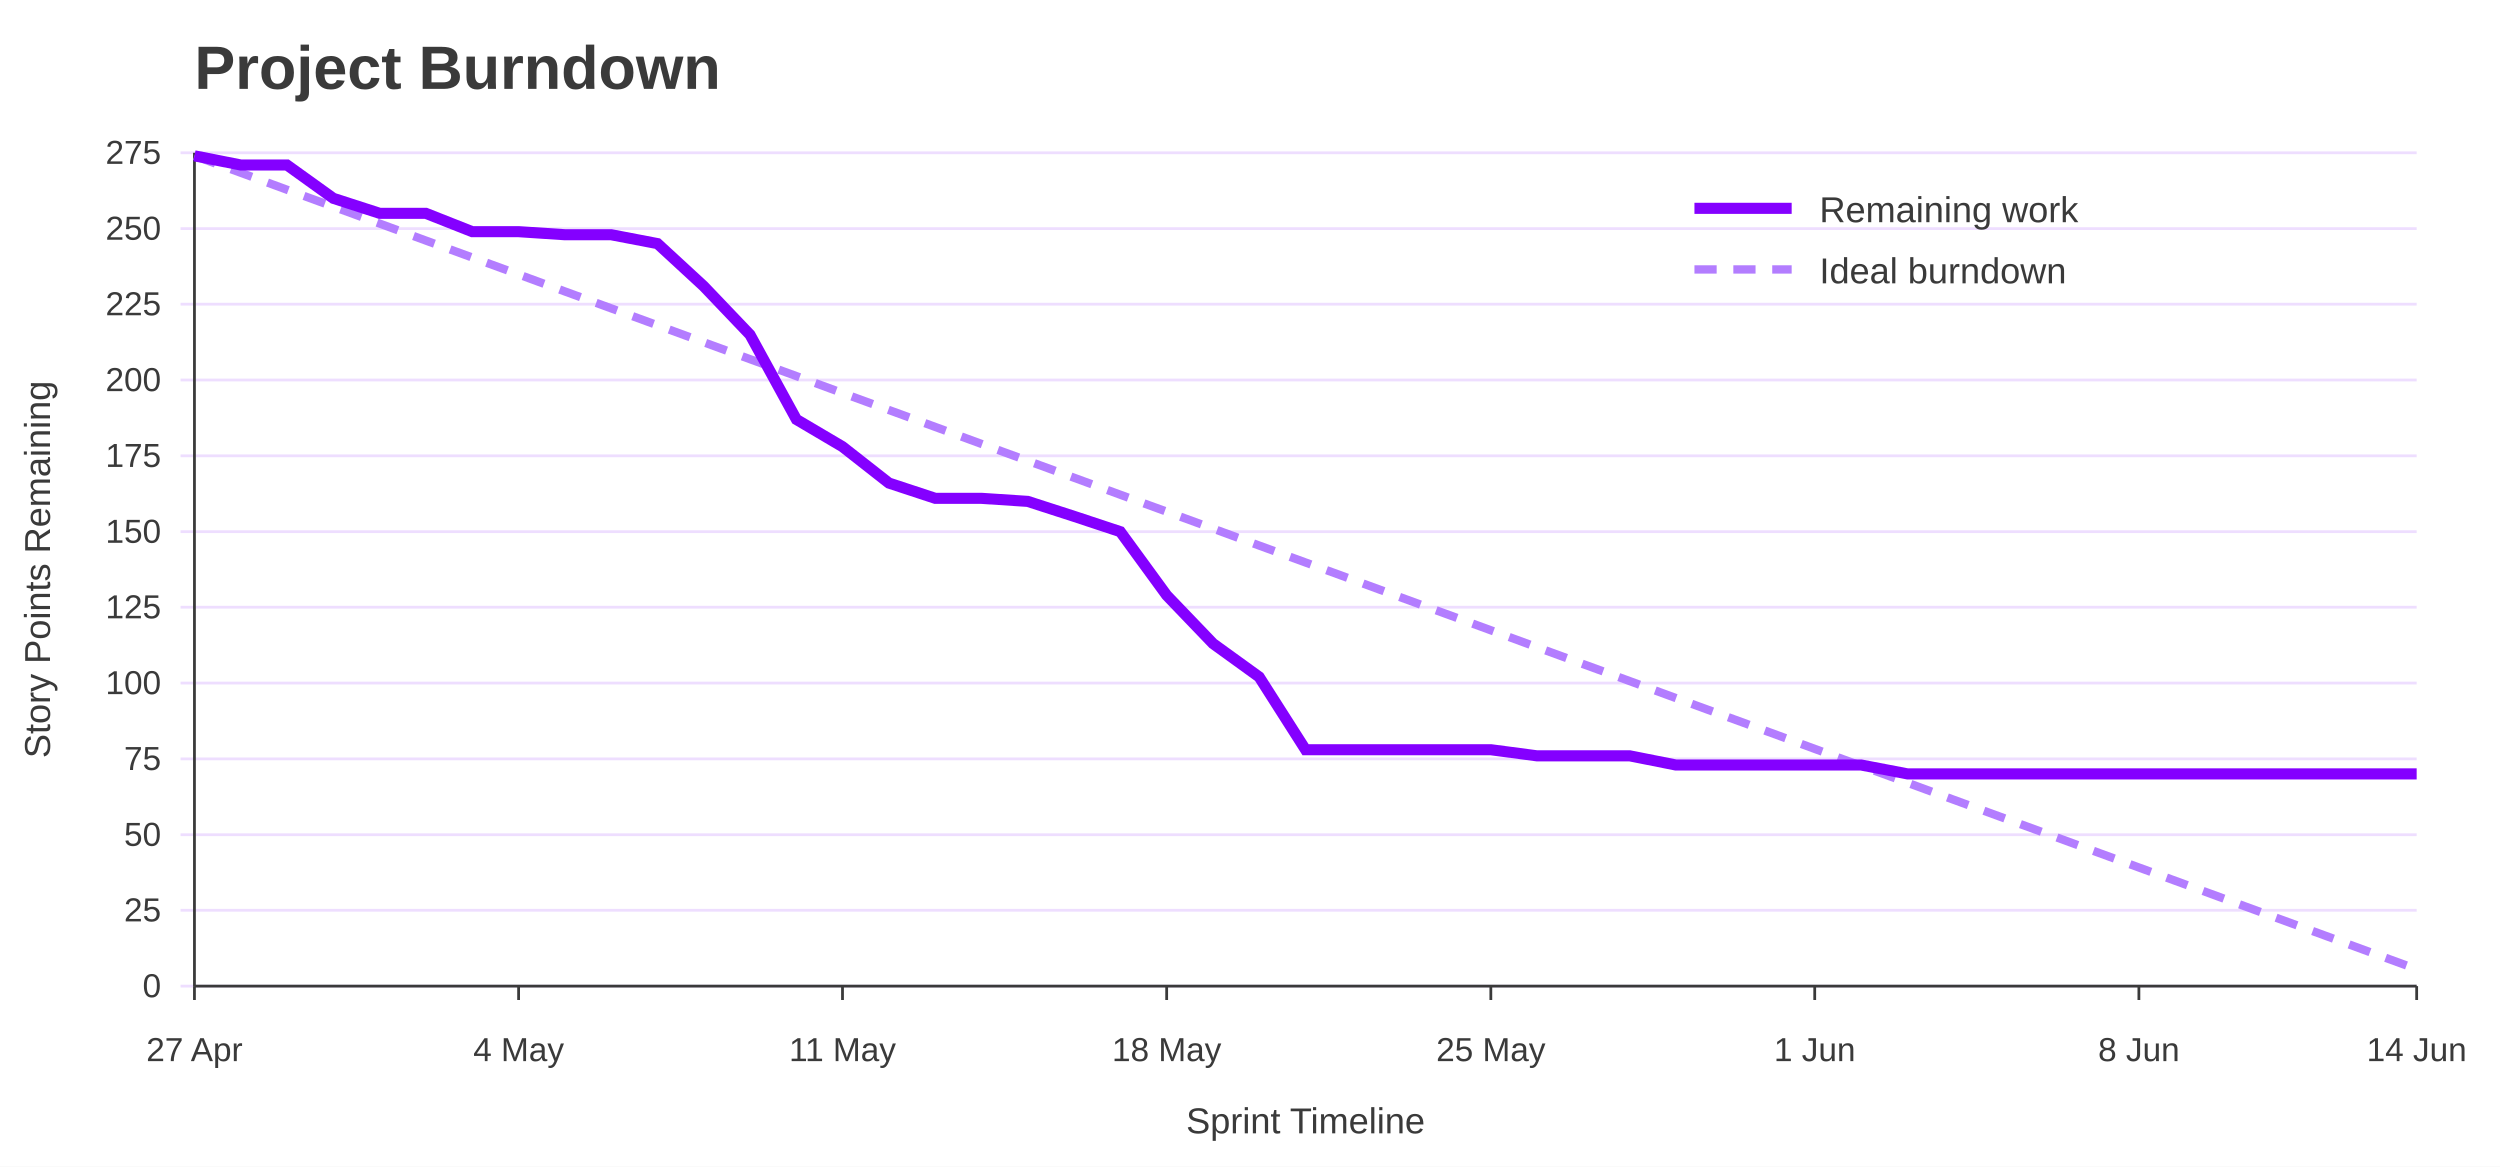
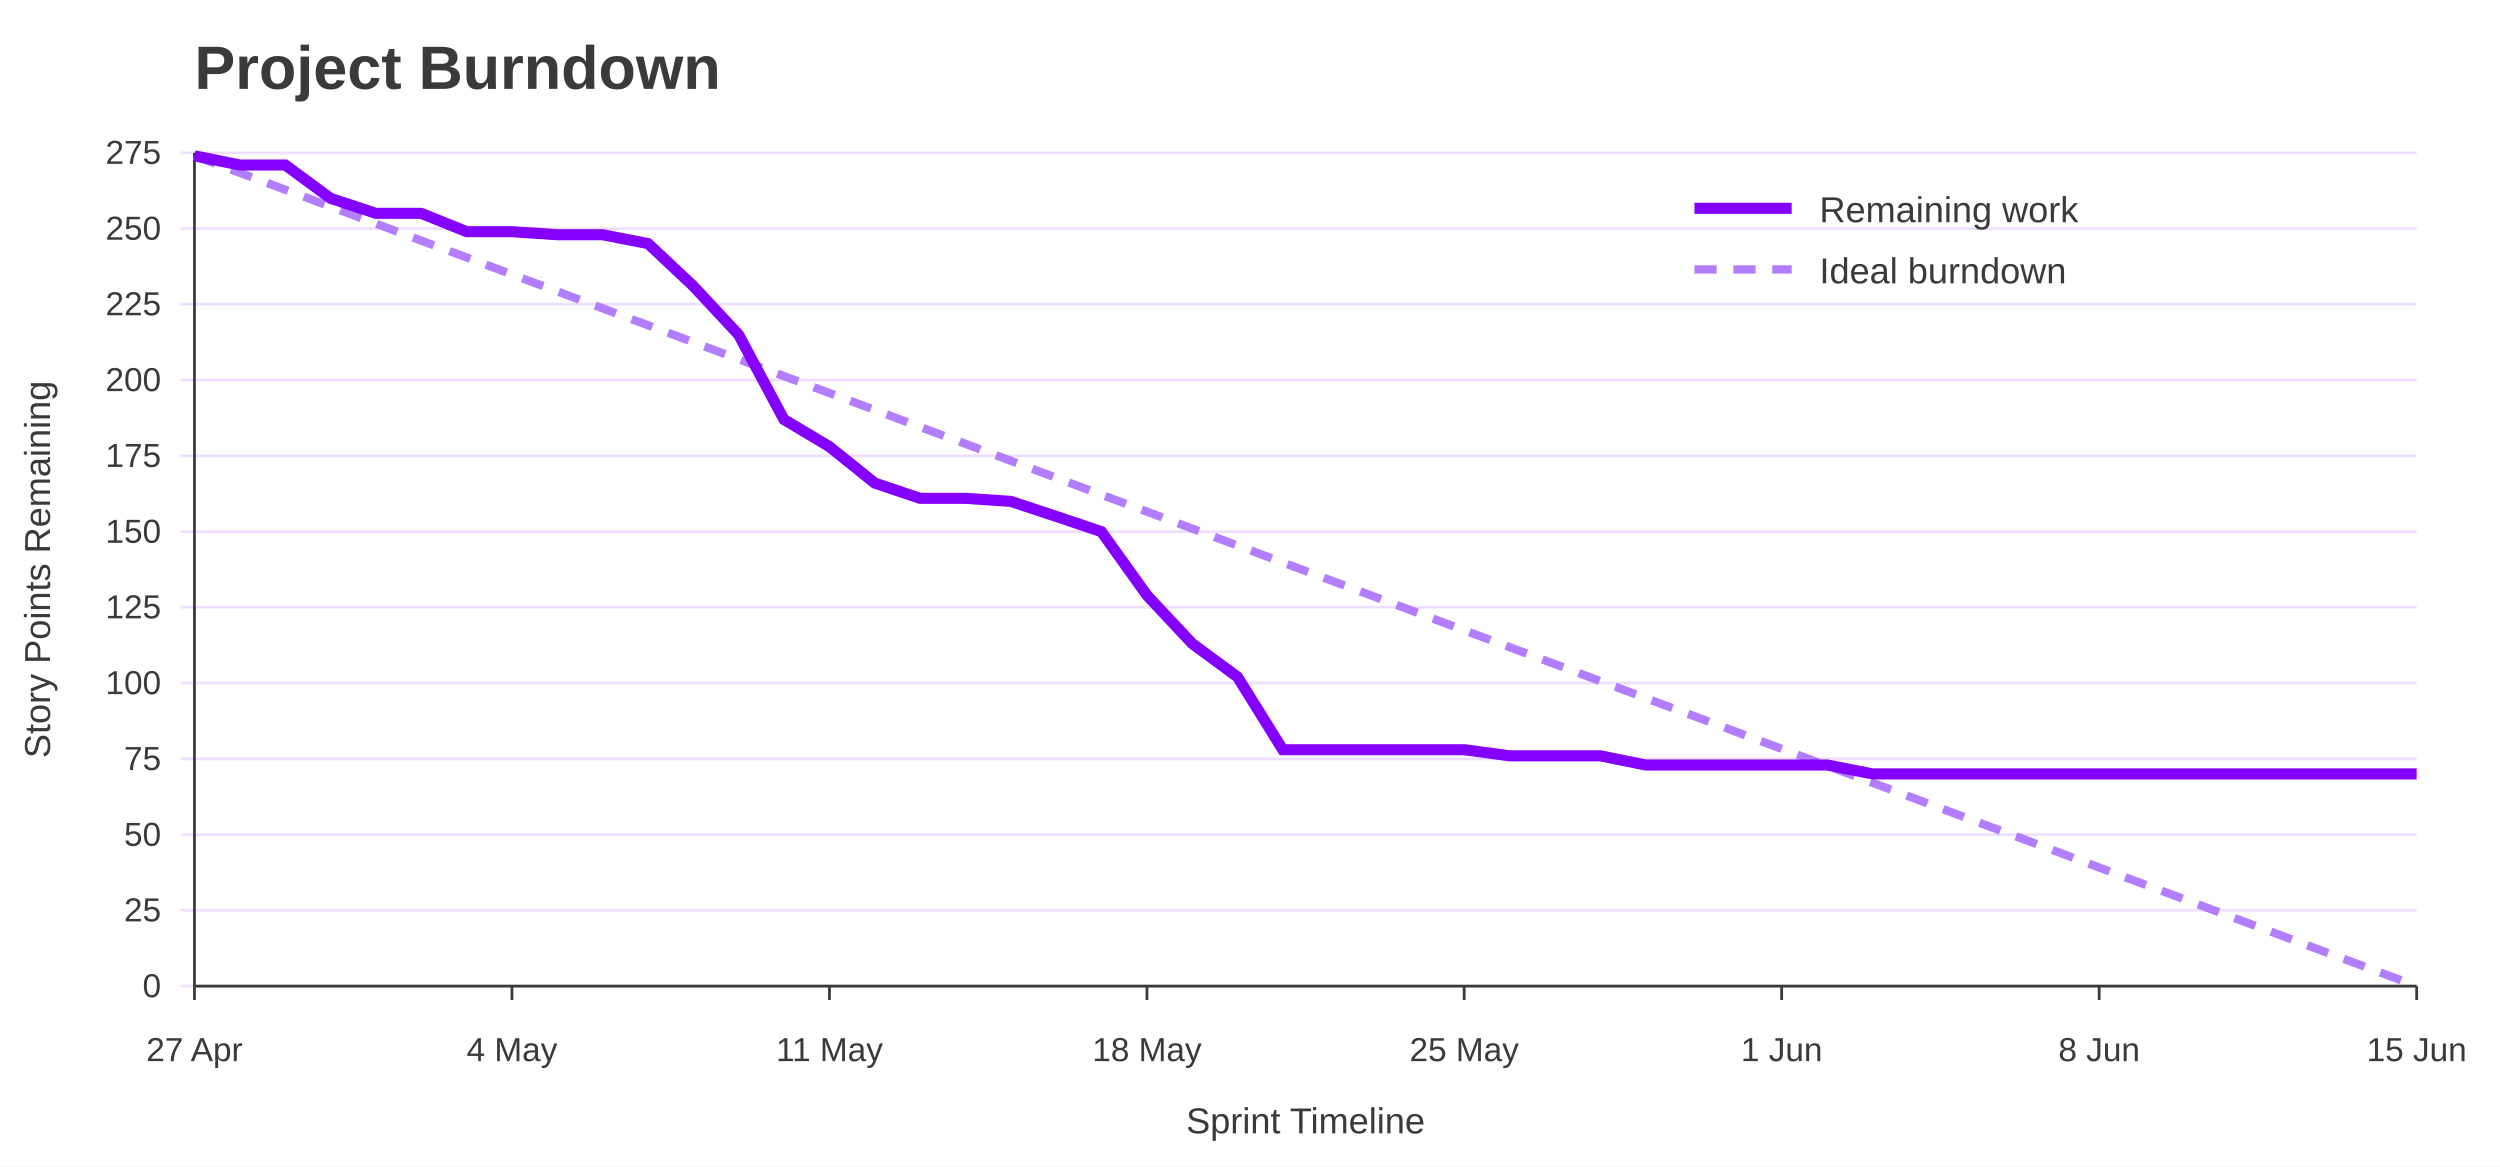
<svg xmlns="http://www.w3.org/2000/svg" width="900" height="420" viewBox="0 0 900 420" role="img" aria-labelledby="title desc">
  <rect width="100%" height="100%" fill="#ffffff" />
  <text x="70" y="32" font-family="Jost, Arial, Helvetica, sans-serif" font-size="22" font-weight="700" fill="#3A3A3A">Project Burndown</text>
  <line x1="65" y1="355.0" x2="870" y2="355.0" stroke="#EEDEFF" />
  <text x="58" y="359.0" font-family="Overpass, Arial, Helvetica, sans-serif" font-size="12" text-anchor="end" fill="#3A3A3A">0</text>
  <line x1="65" y1="327.7" x2="870" y2="327.7" stroke="#EEDEFF" />
  <text x="58" y="331.7" font-family="Overpass, Arial, Helvetica, sans-serif" font-size="12" text-anchor="end" fill="#3A3A3A">25</text>
  <line x1="65" y1="300.5" x2="870" y2="300.5" stroke="#EEDEFF" />
  <text x="58" y="304.5" font-family="Overpass, Arial, Helvetica, sans-serif" font-size="12" text-anchor="end" fill="#3A3A3A">50</text>
  <line x1="65" y1="273.2" x2="870" y2="273.2" stroke="#EEDEFF" />
  <text x="58" y="277.2" font-family="Overpass, Arial, Helvetica, sans-serif" font-size="12" text-anchor="end" fill="#3A3A3A">75</text>
  <line x1="65" y1="245.9" x2="870" y2="245.9" stroke="#EEDEFF" />
  <text x="58" y="249.9" font-family="Overpass, Arial, Helvetica, sans-serif" font-size="12" text-anchor="end" fill="#3A3A3A">100</text>
  <line x1="65" y1="218.6" x2="870" y2="218.6" stroke="#EEDEFF" />
  <text x="58" y="222.6" font-family="Overpass, Arial, Helvetica, sans-serif" font-size="12" text-anchor="end" fill="#3A3A3A">125</text>
  <line x1="65" y1="191.4" x2="870" y2="191.4" stroke="#EEDEFF" />
  <text x="58" y="195.4" font-family="Overpass, Arial, Helvetica, sans-serif" font-size="12" text-anchor="end" fill="#3A3A3A">150</text>
  <line x1="65" y1="164.1" x2="870" y2="164.1" stroke="#EEDEFF" />
  <text x="58" y="168.1" font-family="Overpass, Arial, Helvetica, sans-serif" font-size="12" text-anchor="end" fill="#3A3A3A">175</text>
  <line x1="65" y1="136.8" x2="870" y2="136.8" stroke="#EEDEFF" />
  <text x="58" y="140.8" font-family="Overpass, Arial, Helvetica, sans-serif" font-size="12" text-anchor="end" fill="#3A3A3A">200</text>
  <line x1="65" y1="109.5" x2="870" y2="109.5" stroke="#EEDEFF" />
  <text x="58" y="113.5" font-family="Overpass, Arial, Helvetica, sans-serif" font-size="12" text-anchor="end" fill="#3A3A3A">225</text>
  <line x1="65" y1="82.3" x2="870" y2="82.3" stroke="#EEDEFF" />
  <text x="58" y="86.3" font-family="Overpass, Arial, Helvetica, sans-serif" font-size="12" text-anchor="end" fill="#3A3A3A">250</text>
  <line x1="65" y1="55.0" x2="870" y2="55.0" stroke="#EEDEFF" />
  <text x="58" y="59.0" font-family="Overpass, Arial, Helvetica, sans-serif" font-size="12" text-anchor="end" fill="#3A3A3A">275</text>
  <line x1="70.0" y1="355" x2="70.0" y2="360" stroke="#3A3A3A" />
  <text x="70.0" y="382" font-family="Overpass, Arial, Helvetica, sans-serif" font-size="12" text-anchor="middle" fill="#3A3A3A">27 Apr</text>
-   <line x1="186.7" y1="355" x2="186.7" y2="360" stroke="#3A3A3A" />
-   <text x="186.7" y="382" font-family="Overpass, Arial, Helvetica, sans-serif" font-size="12" text-anchor="middle" fill="#3A3A3A">4 May</text>
-   <line x1="303.3" y1="355" x2="303.3" y2="360" stroke="#3A3A3A" />
-   <text x="303.3" y="382" font-family="Overpass, Arial, Helvetica, sans-serif" font-size="12" text-anchor="middle" fill="#3A3A3A">11 May</text>
-   <line x1="420.0" y1="355" x2="420.0" y2="360" stroke="#3A3A3A" />
-   <text x="420.0" y="382" font-family="Overpass, Arial, Helvetica, sans-serif" font-size="12" text-anchor="middle" fill="#3A3A3A">18 May</text>
-   <line x1="536.7" y1="355" x2="536.7" y2="360" stroke="#3A3A3A" />
-   <text x="536.7" y="382" font-family="Overpass, Arial, Helvetica, sans-serif" font-size="12" text-anchor="middle" fill="#3A3A3A">25 May</text>
-   <line x1="653.3" y1="355" x2="653.3" y2="360" stroke="#3A3A3A" />
-   <text x="653.3" y="382" font-family="Overpass, Arial, Helvetica, sans-serif" font-size="12" text-anchor="middle" fill="#3A3A3A">1 Jun</text>
-   <line x1="770.0" y1="355" x2="770.0" y2="360" stroke="#3A3A3A" />
-   <text x="770.0" y="382" font-family="Overpass, Arial, Helvetica, sans-serif" font-size="12" text-anchor="middle" fill="#3A3A3A">8 Jun</text>
+   <line x1="184.3" y1="355" x2="184.3" y2="360" stroke="#3A3A3A" />
+   <text x="184.3" y="382" font-family="Overpass, Arial, Helvetica, sans-serif" font-size="12" text-anchor="middle" fill="#3A3A3A">4 May</text>
+   <line x1="298.6" y1="355" x2="298.6" y2="360" stroke="#3A3A3A" />
+   <text x="298.6" y="382" font-family="Overpass, Arial, Helvetica, sans-serif" font-size="12" text-anchor="middle" fill="#3A3A3A">11 May</text>
+   <line x1="412.9" y1="355" x2="412.9" y2="360" stroke="#3A3A3A" />
+   <text x="412.9" y="382" font-family="Overpass, Arial, Helvetica, sans-serif" font-size="12" text-anchor="middle" fill="#3A3A3A">18 May</text>
+   <line x1="527.1" y1="355" x2="527.1" y2="360" stroke="#3A3A3A" />
+   <text x="527.1" y="382" font-family="Overpass, Arial, Helvetica, sans-serif" font-size="12" text-anchor="middle" fill="#3A3A3A">25 May</text>
+   <line x1="641.4" y1="355" x2="641.4" y2="360" stroke="#3A3A3A" />
+   <text x="641.4" y="382" font-family="Overpass, Arial, Helvetica, sans-serif" font-size="12" text-anchor="middle" fill="#3A3A3A">1 Jun</text>
+   <line x1="755.7" y1="355" x2="755.7" y2="360" stroke="#3A3A3A" />
+   <text x="755.7" y="382" font-family="Overpass, Arial, Helvetica, sans-serif" font-size="12" text-anchor="middle" fill="#3A3A3A">8 Jun</text>
  <line x1="870.0" y1="355" x2="870.0" y2="360" stroke="#3A3A3A" />
-   <text x="870.0" y="382" font-family="Overpass, Arial, Helvetica, sans-serif" font-size="12" text-anchor="middle" fill="#3A3A3A">14 Jun</text>
+   <text x="870.0" y="382" font-family="Overpass, Arial, Helvetica, sans-serif" font-size="12" text-anchor="middle" fill="#3A3A3A">15 Jun</text>
  <line x1="70" y1="55" x2="70" y2="355" stroke="#3A3A3A" />
  <line x1="70" y1="355" x2="870" y2="355" stroke="#3A3A3A" />
  <text x="18" y="205.0" font-family="Overpass, Arial, Helvetica, sans-serif" font-size="13" text-anchor="middle" transform="rotate(-90 18 205.0)" fill="#3A3A3A">Story Points Remaining</text>
  <text x="470.0" y="408" font-family="Overpass, Arial, Helvetica, sans-serif" font-size="13" text-anchor="middle" fill="#3A3A3A">Sprint Timeline</text>
-   <polyline points="70.0,56.1 86.7,62.2 103.3,68.3 120.0,74.4 136.7,80.5 153.3,86.6 170.0,92.7 186.7,98.8 203.3,104.9 220.0,111.0 236.7,117.1 253.3,123.2 270.0,129.3 286.7,135.4 303.3,141.5 320.0,147.6 336.7,153.7 353.3,159.8 370.0,165.9 386.7,172.0 403.3,178.1 420.0,184.2 436.7,190.3 453.3,196.4 470.0,202.5 486.7,208.6 503.3,214.7 520.0,220.8 536.7,226.9 553.3,233.0 570.0,239.1 586.7,245.2 603.3,251.3 620.0,257.4 636.7,263.5 653.3,269.6 670.0,275.7 686.7,281.8 703.3,287.9 720.0,294.0 736.7,300.1 753.3,306.2 770.0,312.3 786.7,318.4 803.3,324.5 820.0,330.6 836.7,336.7 853.3,342.8 870.0,348.9" fill="none" stroke="#B37DFF" stroke-width="3" stroke-dasharray="8 6" />
-   <polyline points="70.0,56.1 86.7,59.4 103.3,59.4 120.0,71.4 136.7,76.8 153.3,76.8 170.0,83.4 186.7,83.4 203.3,84.5 220.0,84.5 236.7,87.7 253.3,103.0 270.0,120.5 286.7,151.0 303.3,160.8 320.0,173.9 336.7,179.4 353.3,179.4 370.0,180.5 386.7,185.9 403.3,191.4 420.0,214.3 436.7,231.7 453.3,243.7 470.0,269.9 486.7,269.9 503.3,269.9 520.0,269.9 536.7,269.9 553.3,272.1 570.0,272.1 586.7,272.1 603.3,275.4 620.0,275.4 636.7,275.4 653.3,275.4 670.0,275.4 686.7,278.6 703.3,278.6 720.0,278.6 736.7,278.6 753.3,278.6 770.0,278.6 786.7,278.6 803.3,278.6 820.0,278.6 836.7,278.6 853.3,278.6 870.0,278.6" fill="none" stroke="#8400FF" stroke-width="4" />
+   <polyline points="70.0,56.1 86.3,62.2 102.7,68.3 119.0,74.4 135.3,80.5 151.6,86.6 168.0,92.7 184.3,98.8 200.6,104.9 216.9,111.0 233.3,117.1 249.6,123.2 265.9,129.3 282.2,135.4 298.6,141.5 314.9,147.6 331.2,153.7 347.6,159.8 363.9,165.9 380.2,172.0 396.5,178.1 412.9,184.2 429.2,190.3 445.5,196.4 461.8,202.5 478.2,208.6 494.5,214.7 510.8,220.8 527.1,226.9 543.5,233.0 559.8,239.1 576.1,245.2 592.4,251.3 608.8,257.4 625.1,263.5 641.4,269.6 657.8,275.7 674.1,281.8 690.4,287.9 706.7,294.0 723.1,300.1 739.4,306.2 755.7,312.3 772.0,318.4 788.4,324.5 804.7,330.6 821.0,336.7 837.3,342.8 853.7,348.9 870.0,355.0" fill="none" stroke="#B37DFF" stroke-width="3" stroke-dasharray="8 6" />
+   <polyline points="70.0,56.1 86.3,59.4 102.7,59.4 119.0,71.4 135.3,76.8 151.6,76.8 168.0,83.4 184.3,83.4 200.6,84.5 216.9,84.5 233.3,87.7 249.6,103.0 265.9,120.5 282.2,151.0 298.6,160.8 314.9,173.9 331.2,179.4 347.6,179.4 363.9,180.5 380.2,185.9 396.5,191.4 412.9,214.3 429.2,231.7 445.5,243.7 461.8,269.9 478.2,269.9 494.5,269.9 510.8,269.9 527.1,269.9 543.5,272.1 559.8,272.1 576.1,272.1 592.4,275.4 608.8,275.4 625.1,275.4 641.4,275.4 657.8,275.4 674.1,278.6 690.4,278.6 706.7,278.6 723.1,278.6 739.4,278.6 755.7,278.6 772.0,278.6 788.4,278.6 804.7,278.6 821.0,278.6 837.3,278.6 853.7,278.6 870.0,278.6" fill="none" stroke="#8400FF" stroke-width="4" />
  <line x1="610" y1="75" x2="645" y2="75" stroke="#8400FF" stroke-width="4" />
  <text x="655" y="80" font-family="Overpass, Arial, Helvetica, sans-serif" font-size="13" fill="#3A3A3A">Remaining work</text>
  <line x1="610" y1="97" x2="645" y2="97" stroke="#B37DFF" stroke-width="3" stroke-dasharray="8 6" />
  <text x="655" y="102" font-family="Overpass, Arial, Helvetica, sans-serif" font-size="13" fill="#3A3A3A">Ideal burndown</text>
</svg>
